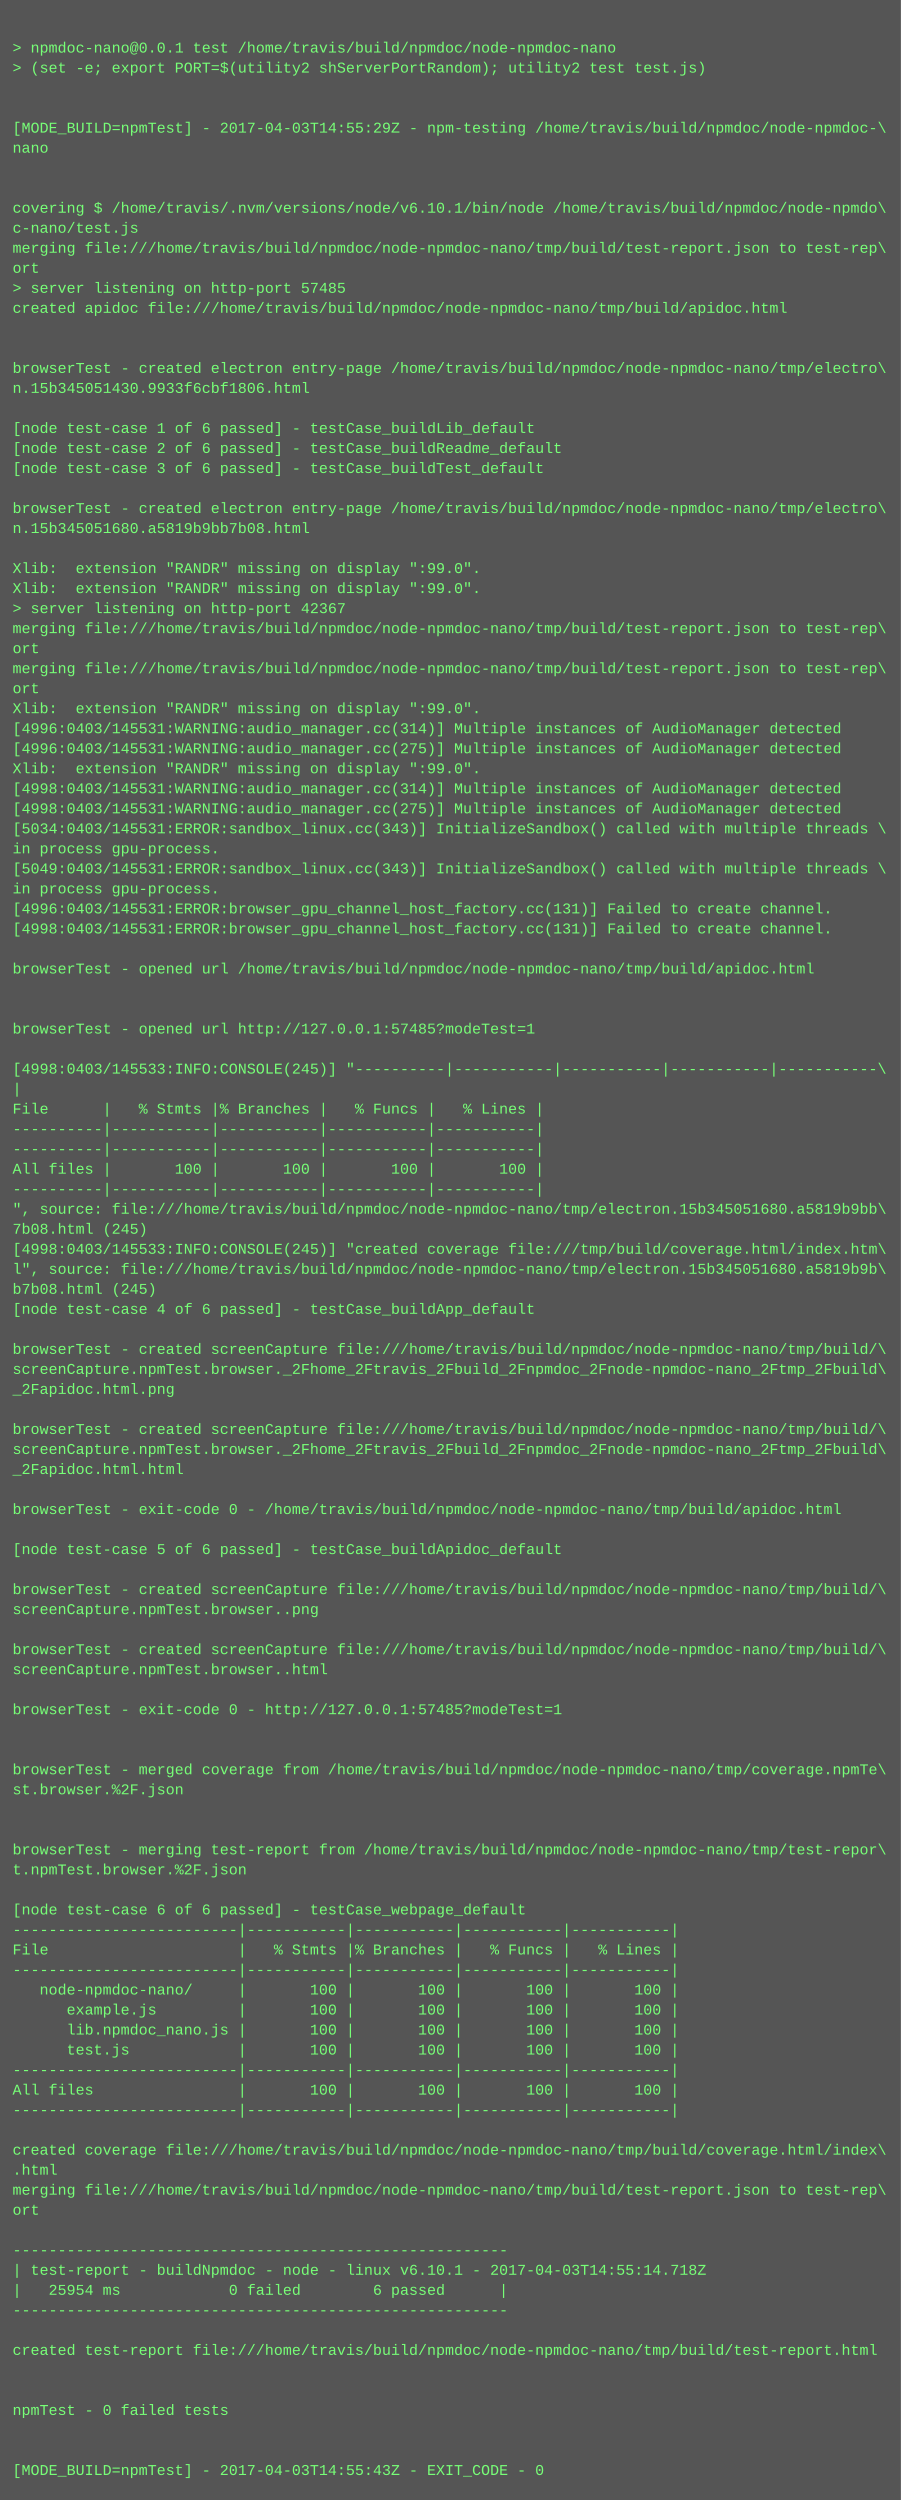
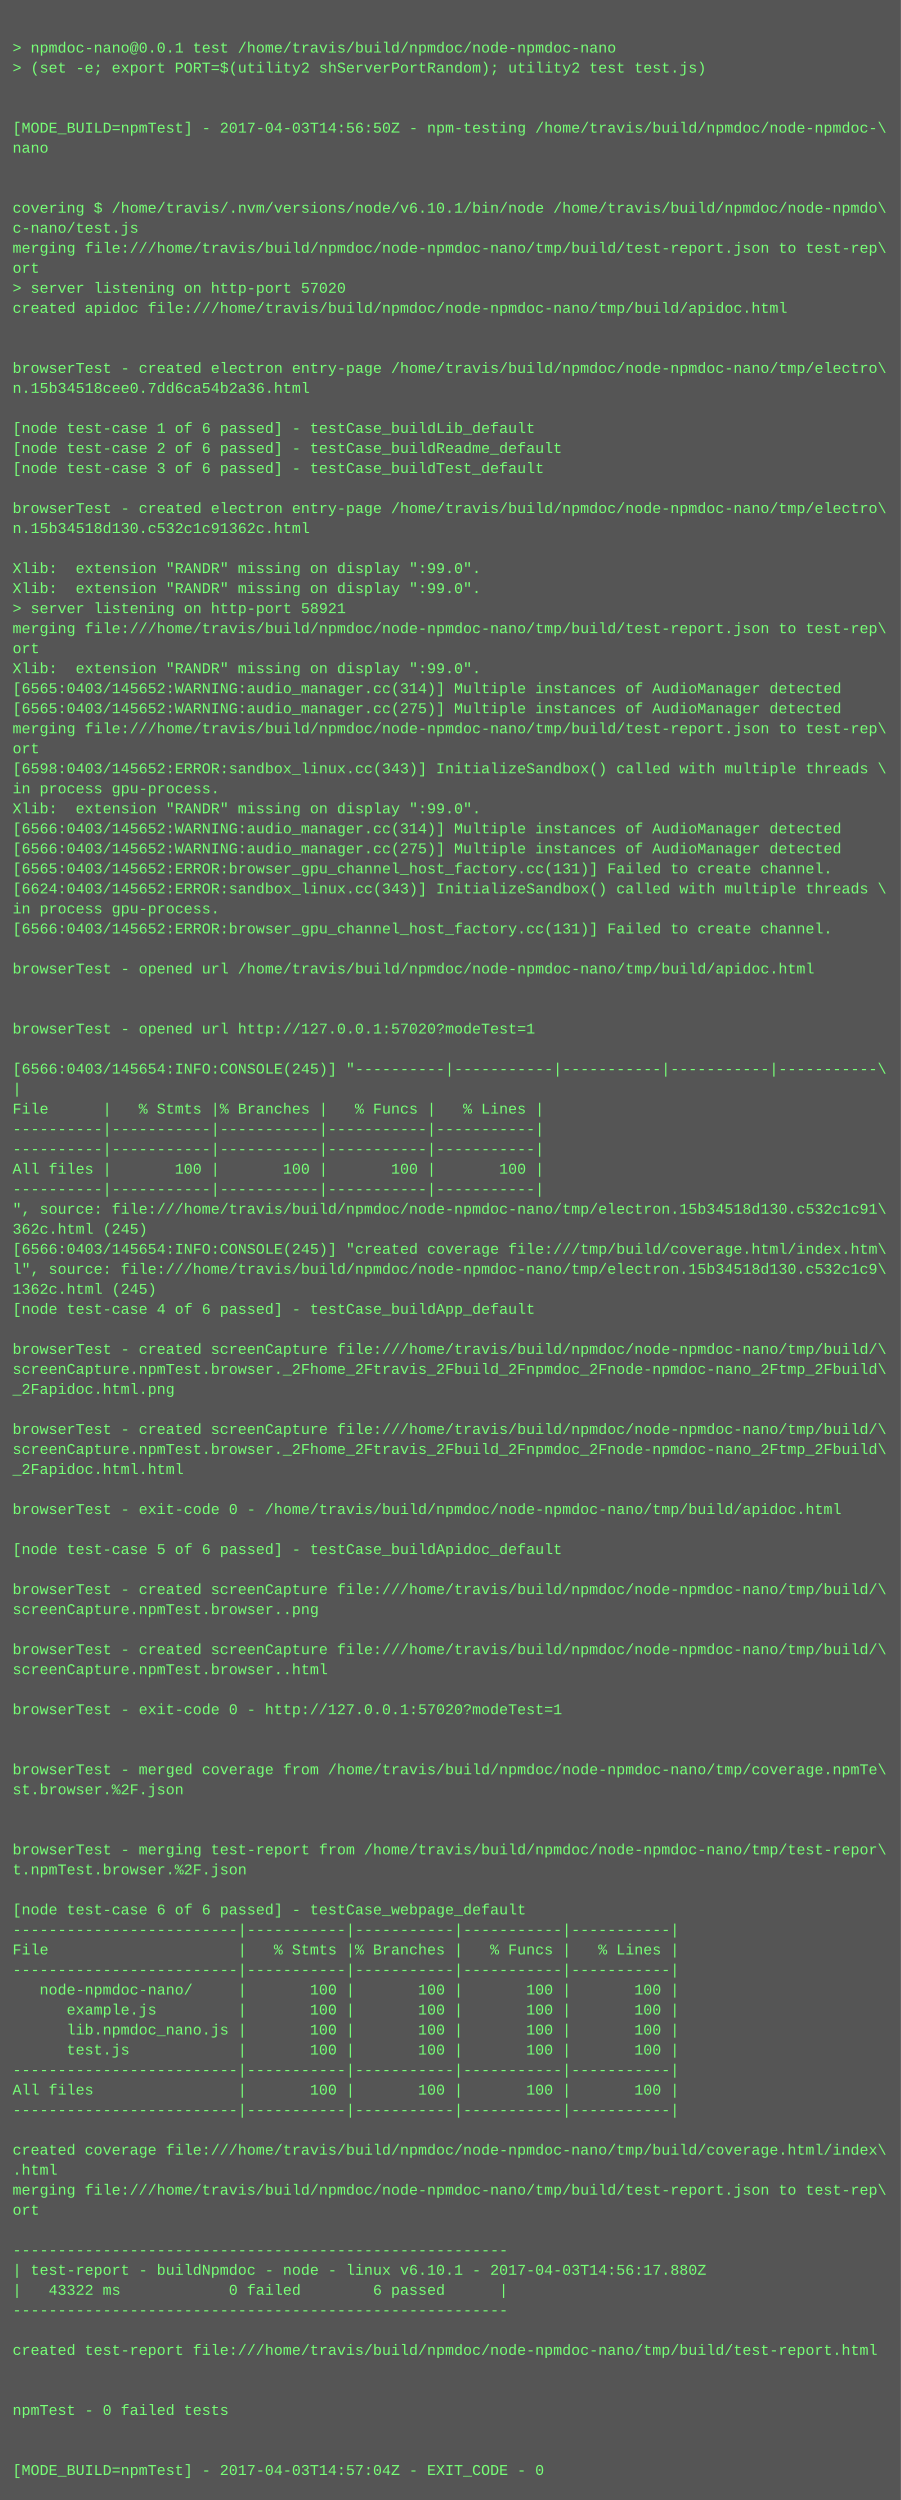
<svg xmlns="http://www.w3.org/2000/svg" height="1998" width="720">
  <rect height="1998" fill="#555" width="720" />
  <text fill="#7f7" font-family="Courier New" font-size="12" xml:space="preserve">
    <tspan x="10" y="26" />
    <tspan x="10" y="42">&gt; npmdoc-nano@0.0.1 test /home/travis/build/npmdoc/node-npmdoc-nano</tspan>
    <tspan x="10" y="58">&gt; (set -e; export PORT=$(utility2 shServerPortRandom); utility2 test test.js)</tspan>
    <tspan x="10" y="74" />
    <tspan x="10" y="90" />
-     <tspan x="10" y="106">[MODE_BUILD=npmTest] - 2017-04-03T14:55:29Z - npm-testing /home/travis/build/npmdoc/node-npmdoc-\</tspan>
+     <tspan x="10" y="106">[MODE_BUILD=npmTest] - 2017-04-03T14:56:50Z - npm-testing /home/travis/build/npmdoc/node-npmdoc-\</tspan>
    <tspan x="10" y="122">nano</tspan>
    <tspan x="10" y="138" />
    <tspan x="10" y="154" />
    <tspan x="10" y="170">covering $ /home/travis/.nvm/versions/node/v6.10.1/bin/node /home/travis/build/npmdoc/node-npmdo\</tspan>
    <tspan x="10" y="186">c-nano/test.js</tspan>
    <tspan x="10" y="202">merging file:///home/travis/build/npmdoc/node-npmdoc-nano/tmp/build/test-report.json to test-rep\</tspan>
    <tspan x="10" y="218">ort</tspan>
-     <tspan x="10" y="234">&gt; server listening on http-port 57485</tspan>
+     <tspan x="10" y="234">&gt; server listening on http-port 57020</tspan>
    <tspan x="10" y="250">created apidoc file:///home/travis/build/npmdoc/node-npmdoc-nano/tmp/build/apidoc.html</tspan>
    <tspan x="10" y="266" />
    <tspan x="10" y="282" />
    <tspan x="10" y="298">browserTest - created electron entry-page /home/travis/build/npmdoc/node-npmdoc-nano/tmp/electro\</tspan>
-     <tspan x="10" y="314">n.15b345051430.9933f6cbf1806.html</tspan>
+     <tspan x="10" y="314">n.15b34518cee0.7dd6ca54b2a36.html</tspan>
    <tspan x="10" y="330" />
    <tspan x="10" y="346">[node test-case 1 of 6 passed] - testCase_buildLib_default</tspan>
    <tspan x="10" y="362">[node test-case 2 of 6 passed] - testCase_buildReadme_default</tspan>
    <tspan x="10" y="378">[node test-case 3 of 6 passed] - testCase_buildTest_default</tspan>
    <tspan x="10" y="394" />
    <tspan x="10" y="410">browserTest - created electron entry-page /home/travis/build/npmdoc/node-npmdoc-nano/tmp/electro\</tspan>
-     <tspan x="10" y="426">n.15b345051680.a5819b9bb7b08.html</tspan>
+     <tspan x="10" y="426">n.15b34518d130.c532c1c91362c.html</tspan>
    <tspan x="10" y="442" />
    <tspan x="10" y="458">Xlib:  extension "RANDR" missing on display ":99.0".</tspan>
    <tspan x="10" y="474">Xlib:  extension "RANDR" missing on display ":99.0".</tspan>
-     <tspan x="10" y="490">&gt; server listening on http-port 42367</tspan>
+     <tspan x="10" y="490">&gt; server listening on http-port 58921</tspan>
    <tspan x="10" y="506">merging file:///home/travis/build/npmdoc/node-npmdoc-nano/tmp/build/test-report.json to test-rep\</tspan>
    <tspan x="10" y="522">ort</tspan>
-     <tspan x="10" y="538">merging file:///home/travis/build/npmdoc/node-npmdoc-nano/tmp/build/test-report.json to test-rep\</tspan>
-     <tspan x="10" y="554">ort</tspan>
-     <tspan x="10" y="570">Xlib:  extension "RANDR" missing on display ":99.0".</tspan>
-     <tspan x="10" y="586">[4996:0403/145531:WARNING:audio_manager.cc(314)] Multiple instances of AudioManager detected</tspan>
-     <tspan x="10" y="602">[4996:0403/145531:WARNING:audio_manager.cc(275)] Multiple instances of AudioManager detected</tspan>
-     <tspan x="10" y="618">Xlib:  extension "RANDR" missing on display ":99.0".</tspan>
-     <tspan x="10" y="634">[4998:0403/145531:WARNING:audio_manager.cc(314)] Multiple instances of AudioManager detected</tspan>
-     <tspan x="10" y="650">[4998:0403/145531:WARNING:audio_manager.cc(275)] Multiple instances of AudioManager detected</tspan>
-     <tspan x="10" y="666">[5034:0403/145531:ERROR:sandbox_linux.cc(343)] InitializeSandbox() called with multiple threads \</tspan>
-     <tspan x="10" y="682">in process gpu-process. </tspan>
-     <tspan x="10" y="698">[5049:0403/145531:ERROR:sandbox_linux.cc(343)] InitializeSandbox() called with multiple threads \</tspan>
-     <tspan x="10" y="714">in process gpu-process. </tspan>
-     <tspan x="10" y="730">[4996:0403/145531:ERROR:browser_gpu_channel_host_factory.cc(131)] Failed to create channel.</tspan>
-     <tspan x="10" y="746">[4998:0403/145531:ERROR:browser_gpu_channel_host_factory.cc(131)] Failed to create channel.</tspan>
+     <tspan x="10" y="538">Xlib:  extension "RANDR" missing on display ":99.0".</tspan>
+     <tspan x="10" y="554">[6565:0403/145652:WARNING:audio_manager.cc(314)] Multiple instances of AudioManager detected</tspan>
+     <tspan x="10" y="570">[6565:0403/145652:WARNING:audio_manager.cc(275)] Multiple instances of AudioManager detected</tspan>
+     <tspan x="10" y="586">merging file:///home/travis/build/npmdoc/node-npmdoc-nano/tmp/build/test-report.json to test-rep\</tspan>
+     <tspan x="10" y="602">ort</tspan>
+     <tspan x="10" y="618">[6598:0403/145652:ERROR:sandbox_linux.cc(343)] InitializeSandbox() called with multiple threads \</tspan>
+     <tspan x="10" y="634">in process gpu-process. </tspan>
+     <tspan x="10" y="650">Xlib:  extension "RANDR" missing on display ":99.0".</tspan>
+     <tspan x="10" y="666">[6566:0403/145652:WARNING:audio_manager.cc(314)] Multiple instances of AudioManager detected</tspan>
+     <tspan x="10" y="682">[6566:0403/145652:WARNING:audio_manager.cc(275)] Multiple instances of AudioManager detected</tspan>
+     <tspan x="10" y="698">[6565:0403/145652:ERROR:browser_gpu_channel_host_factory.cc(131)] Failed to create channel.</tspan>
+     <tspan x="10" y="714">[6624:0403/145652:ERROR:sandbox_linux.cc(343)] InitializeSandbox() called with multiple threads \</tspan>
+     <tspan x="10" y="730">in process gpu-process. </tspan>
+     <tspan x="10" y="746">[6566:0403/145652:ERROR:browser_gpu_channel_host_factory.cc(131)] Failed to create channel.</tspan>
    <tspan x="10" y="762" />
    <tspan x="10" y="778">browserTest - opened url /home/travis/build/npmdoc/node-npmdoc-nano/tmp/build/apidoc.html</tspan>
    <tspan x="10" y="794" />
    <tspan x="10" y="810" />
-     <tspan x="10" y="826">browserTest - opened url http://127.0.0.1:57485?modeTest=1</tspan>
+     <tspan x="10" y="826">browserTest - opened url http://127.0.0.1:57020?modeTest=1</tspan>
    <tspan x="10" y="842" />
-     <tspan x="10" y="858">[4998:0403/145533:INFO:CONSOLE(245)] "----------|-----------|-----------|-----------|-----------\</tspan>
+     <tspan x="10" y="858">[6566:0403/145654:INFO:CONSOLE(245)] "----------|-----------|-----------|-----------|-----------\</tspan>
    <tspan x="10" y="874">|</tspan>
    <tspan x="10" y="890">File      |   % Stmts |% Branches |   % Funcs |   % Lines |</tspan>
    <tspan x="10" y="906">----------|-----------|-----------|-----------|-----------|</tspan>
    <tspan x="10" y="922">----------|-----------|-----------|-----------|-----------|</tspan>
    <tspan x="10" y="938">All files |       100 |       100 |       100 |       100 |</tspan>
    <tspan x="10" y="954">----------|-----------|-----------|-----------|-----------|</tspan>
-     <tspan x="10" y="970">", source: file:///home/travis/build/npmdoc/node-npmdoc-nano/tmp/electron.15b345051680.a5819b9bb\</tspan>
-     <tspan x="10" y="986">7b08.html (245)</tspan>
-     <tspan x="10" y="1002">[4998:0403/145533:INFO:CONSOLE(245)] "created coverage file:///tmp/build/coverage.html/index.htm\</tspan>
-     <tspan x="10" y="1018">l", source: file:///home/travis/build/npmdoc/node-npmdoc-nano/tmp/electron.15b345051680.a5819b9b\</tspan>
-     <tspan x="10" y="1034">b7b08.html (245)</tspan>
+     <tspan x="10" y="970">", source: file:///home/travis/build/npmdoc/node-npmdoc-nano/tmp/electron.15b34518d130.c532c1c91\</tspan>
+     <tspan x="10" y="986">362c.html (245)</tspan>
+     <tspan x="10" y="1002">[6566:0403/145654:INFO:CONSOLE(245)] "created coverage file:///tmp/build/coverage.html/index.htm\</tspan>
+     <tspan x="10" y="1018">l", source: file:///home/travis/build/npmdoc/node-npmdoc-nano/tmp/electron.15b34518d130.c532c1c9\</tspan>
+     <tspan x="10" y="1034">1362c.html (245)</tspan>
    <tspan x="10" y="1050">[node test-case 4 of 6 passed] - testCase_buildApp_default</tspan>
    <tspan x="10" y="1066" />
    <tspan x="10" y="1082">browserTest - created screenCapture file:///home/travis/build/npmdoc/node-npmdoc-nano/tmp/build/\</tspan>
    <tspan x="10" y="1098">screenCapture.npmTest.browser._2Fhome_2Ftravis_2Fbuild_2Fnpmdoc_2Fnode-npmdoc-nano_2Ftmp_2Fbuild\</tspan>
    <tspan x="10" y="1114">_2Fapidoc.html.png</tspan>
    <tspan x="10" y="1130" />
    <tspan x="10" y="1146">browserTest - created screenCapture file:///home/travis/build/npmdoc/node-npmdoc-nano/tmp/build/\</tspan>
    <tspan x="10" y="1162">screenCapture.npmTest.browser._2Fhome_2Ftravis_2Fbuild_2Fnpmdoc_2Fnode-npmdoc-nano_2Ftmp_2Fbuild\</tspan>
    <tspan x="10" y="1178">_2Fapidoc.html.html</tspan>
    <tspan x="10" y="1194" />
    <tspan x="10" y="1210">browserTest - exit-code 0 - /home/travis/build/npmdoc/node-npmdoc-nano/tmp/build/apidoc.html</tspan>
    <tspan x="10" y="1226" />
    <tspan x="10" y="1242">[node test-case 5 of 6 passed] - testCase_buildApidoc_default</tspan>
    <tspan x="10" y="1258" />
    <tspan x="10" y="1274">browserTest - created screenCapture file:///home/travis/build/npmdoc/node-npmdoc-nano/tmp/build/\</tspan>
    <tspan x="10" y="1290">screenCapture.npmTest.browser..png</tspan>
    <tspan x="10" y="1306" />
    <tspan x="10" y="1322">browserTest - created screenCapture file:///home/travis/build/npmdoc/node-npmdoc-nano/tmp/build/\</tspan>
    <tspan x="10" y="1338">screenCapture.npmTest.browser..html</tspan>
    <tspan x="10" y="1354" />
-     <tspan x="10" y="1370">browserTest - exit-code 0 - http://127.0.0.1:57485?modeTest=1</tspan>
+     <tspan x="10" y="1370">browserTest - exit-code 0 - http://127.0.0.1:57020?modeTest=1</tspan>
    <tspan x="10" y="1386" />
    <tspan x="10" y="1402" />
    <tspan x="10" y="1418">browserTest - merged coverage from /home/travis/build/npmdoc/node-npmdoc-nano/tmp/coverage.npmTe\</tspan>
    <tspan x="10" y="1434">st.browser.%2F.json</tspan>
    <tspan x="10" y="1450" />
    <tspan x="10" y="1466" />
    <tspan x="10" y="1482">browserTest - merging test-report from /home/travis/build/npmdoc/node-npmdoc-nano/tmp/test-repor\</tspan>
    <tspan x="10" y="1498">t.npmTest.browser.%2F.json</tspan>
    <tspan x="10" y="1514" />
    <tspan x="10" y="1530">[node test-case 6 of 6 passed] - testCase_webpage_default</tspan>
    <tspan x="10" y="1546">-------------------------|-----------|-----------|-----------|-----------|</tspan>
    <tspan x="10" y="1562">File                     |   % Stmts |% Branches |   % Funcs |   % Lines |</tspan>
    <tspan x="10" y="1578">-------------------------|-----------|-----------|-----------|-----------|</tspan>
    <tspan x="10" y="1594">   node-npmdoc-nano/     |       100 |       100 |       100 |       100 |</tspan>
    <tspan x="10" y="1610">      example.js         |       100 |       100 |       100 |       100 |</tspan>
    <tspan x="10" y="1626">      lib.npmdoc_nano.js |       100 |       100 |       100 |       100 |</tspan>
    <tspan x="10" y="1642">      test.js            |       100 |       100 |       100 |       100 |</tspan>
    <tspan x="10" y="1658">-------------------------|-----------|-----------|-----------|-----------|</tspan>
    <tspan x="10" y="1674">All files                |       100 |       100 |       100 |       100 |</tspan>
    <tspan x="10" y="1690">-------------------------|-----------|-----------|-----------|-----------|</tspan>
    <tspan x="10" y="1706" />
    <tspan x="10" y="1722">created coverage file:///home/travis/build/npmdoc/node-npmdoc-nano/tmp/build/coverage.html/index\</tspan>
    <tspan x="10" y="1738">.html</tspan>
    <tspan x="10" y="1754">merging file:///home/travis/build/npmdoc/node-npmdoc-nano/tmp/build/test-report.json to test-rep\</tspan>
    <tspan x="10" y="1770">ort</tspan>
    <tspan x="10" y="1786" />
    <tspan x="10" y="1802">-------------------------------------------------------</tspan>
-     <tspan x="10" y="1818">| test-report - buildNpmdoc - node - linux v6.10.1 - 2017-04-03T14:55:14.718Z</tspan>
-     <tspan x="10" y="1834">|   25954 ms            0 failed        6 passed      |</tspan>
+     <tspan x="10" y="1818">| test-report - buildNpmdoc - node - linux v6.10.1 - 2017-04-03T14:56:17.880Z</tspan>
+     <tspan x="10" y="1834">|   43322 ms            0 failed        6 passed      |</tspan>
    <tspan x="10" y="1850">-------------------------------------------------------</tspan>
    <tspan x="10" y="1866" />
    <tspan x="10" y="1882">created test-report file:///home/travis/build/npmdoc/node-npmdoc-nano/tmp/build/test-report.html</tspan>
    <tspan x="10" y="1898" />
    <tspan x="10" y="1914" />
    <tspan x="10" y="1930">npmTest - 0 failed tests</tspan>
    <tspan x="10" y="1946" />
    <tspan x="10" y="1962" />
-     <tspan x="10" y="1978">[MODE_BUILD=npmTest] - 2017-04-03T14:55:43Z - EXIT_CODE - 0</tspan>
+     <tspan x="10" y="1978">[MODE_BUILD=npmTest] - 2017-04-03T14:57:04Z - EXIT_CODE - 0</tspan>
  </text>
</svg>
